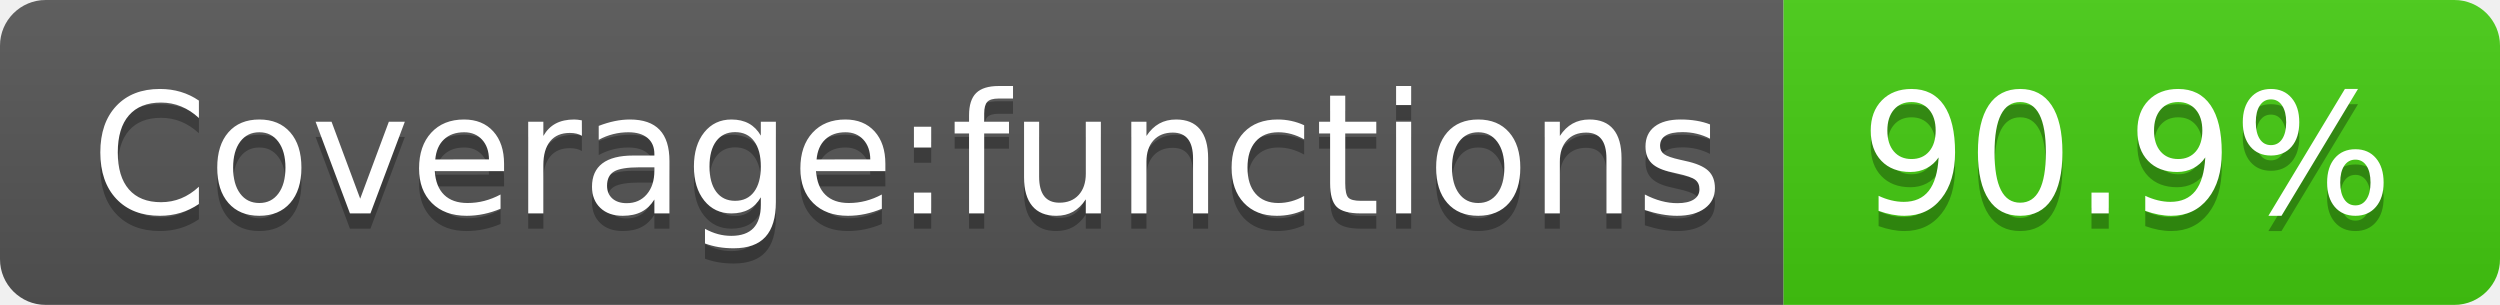
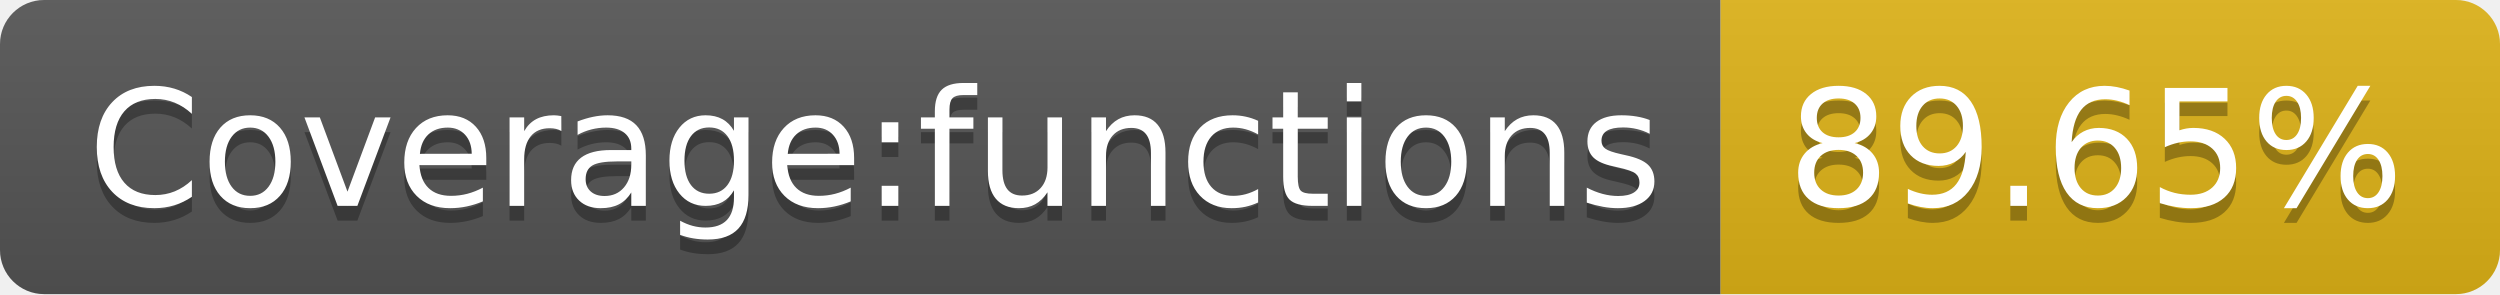
- <svg xmlns="http://www.w3.org/2000/svg" width="164" height="20" role="img" aria-label="Coverage:functions: 90.9%">
+ <svg xmlns="http://www.w3.org/2000/svg" width="170" height="20" role="img" aria-label="Coverage:functions: 89.65%">
  <linearGradient id="s" x2="0" y2="100%">
    <stop offset="0" stop-color="#bbb" stop-opacity=".1" />
    <stop offset="1" stop-opacity=".1" />
  </linearGradient>
  <clipPath id="r">
-     <rect width="164" height="20" rx="3" fill="#fff" />
+     <rect width="170" height="20" rx="3" fill="#fff" />
  </clipPath>
  <g clip-path="url(#r)">
    <rect width="117" height="20" fill="#555" />
-     <rect x="117" width="47" height="20" fill="#4c1" />
-     <rect width="164" height="20" fill="url(#s)" />
+     <rect x="117" width="53" height="20" fill="#dfb317" />
+     <rect width="170" height="20" fill="url(#s)" />
  </g>
  <g fill="#fff" text-anchor="middle" font-family="Verdana,Geneva,DejaVu Sans,sans-serif" text-rendering="geometricPrecision" font-size="110">
    <text aria-hidden="true" x="595" y="150" fill="#010101" fill-opacity=".3" transform="scale(.1)" textLength="1070">Coverage:functions</text>
    <text x="595" y="140" transform="scale(.1)" fill="#fff" textLength="1070">Coverage:functions</text>
-     <text aria-hidden="true" x="1395" y="150" fill="#010101" fill-opacity=".3" transform="scale(.1)" textLength="370">90.9%</text>
-     <text x="1395" y="140" transform="scale(.1)" fill="#fff" textLength="370">90.9%</text>
+     <text aria-hidden="true" x="1425" y="150" fill="#010101" fill-opacity=".3" transform="scale(.1)" textLength="430">89.65%</text>
+     <text x="1425" y="140" transform="scale(.1)" fill="#fff" textLength="430">89.65%</text>
  </g>
</svg>
